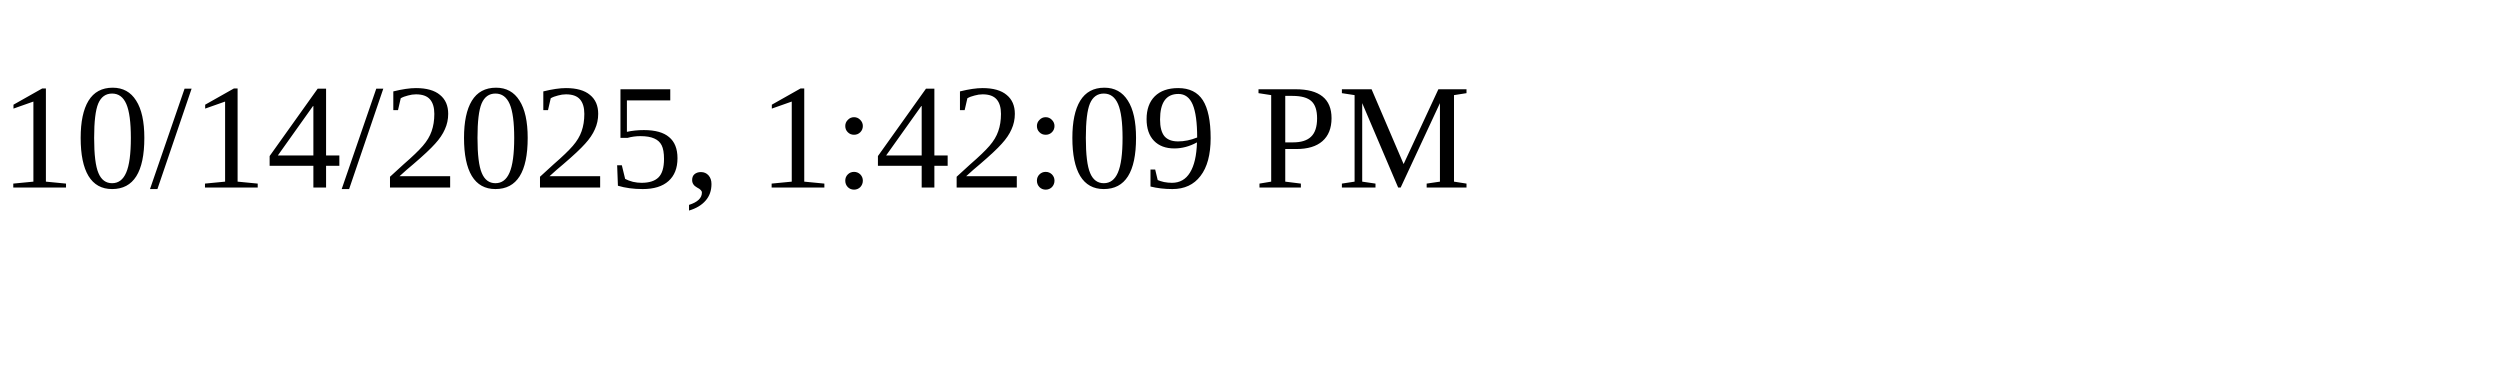
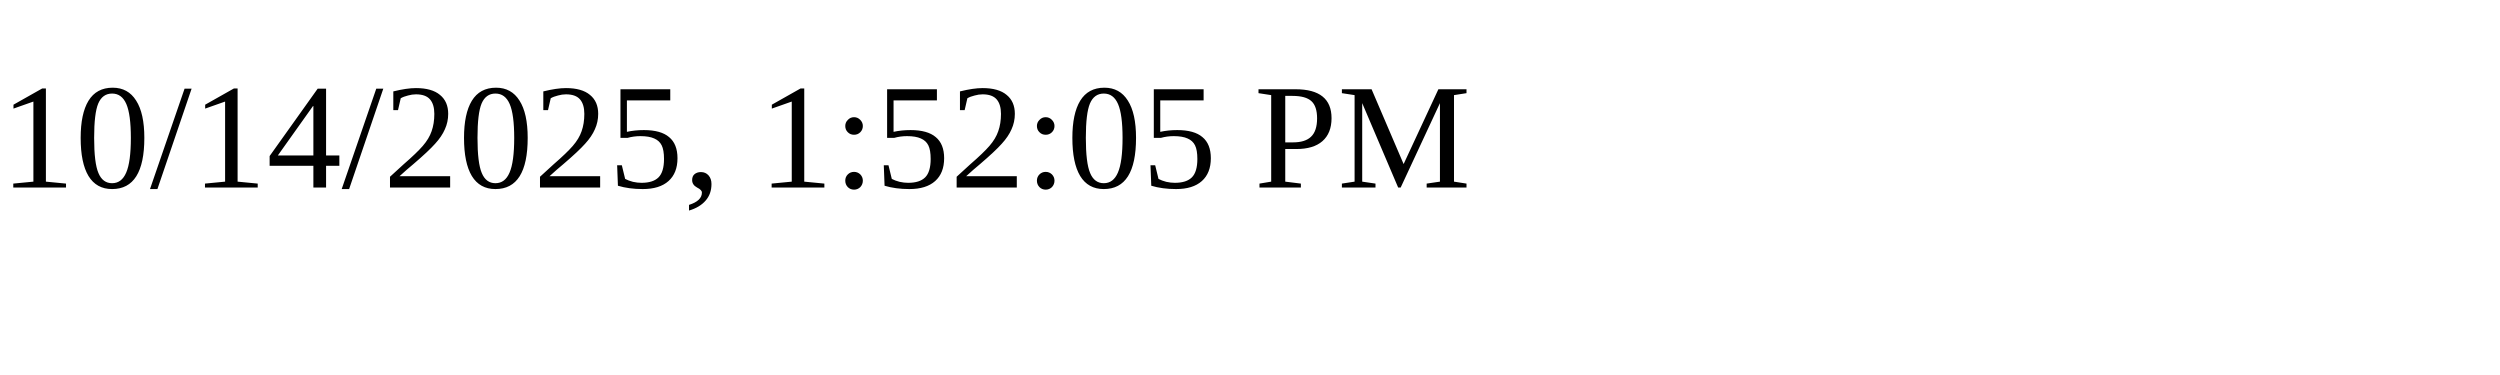
<svg xmlns="http://www.w3.org/2000/svg" height="30" width="200">
-   <text x="0" y="15">10/14/2025, 1:42:09 PM</text>
+   <text x="0" y="15">10/14/2025, 1:52:05 PM</text>
</svg>
